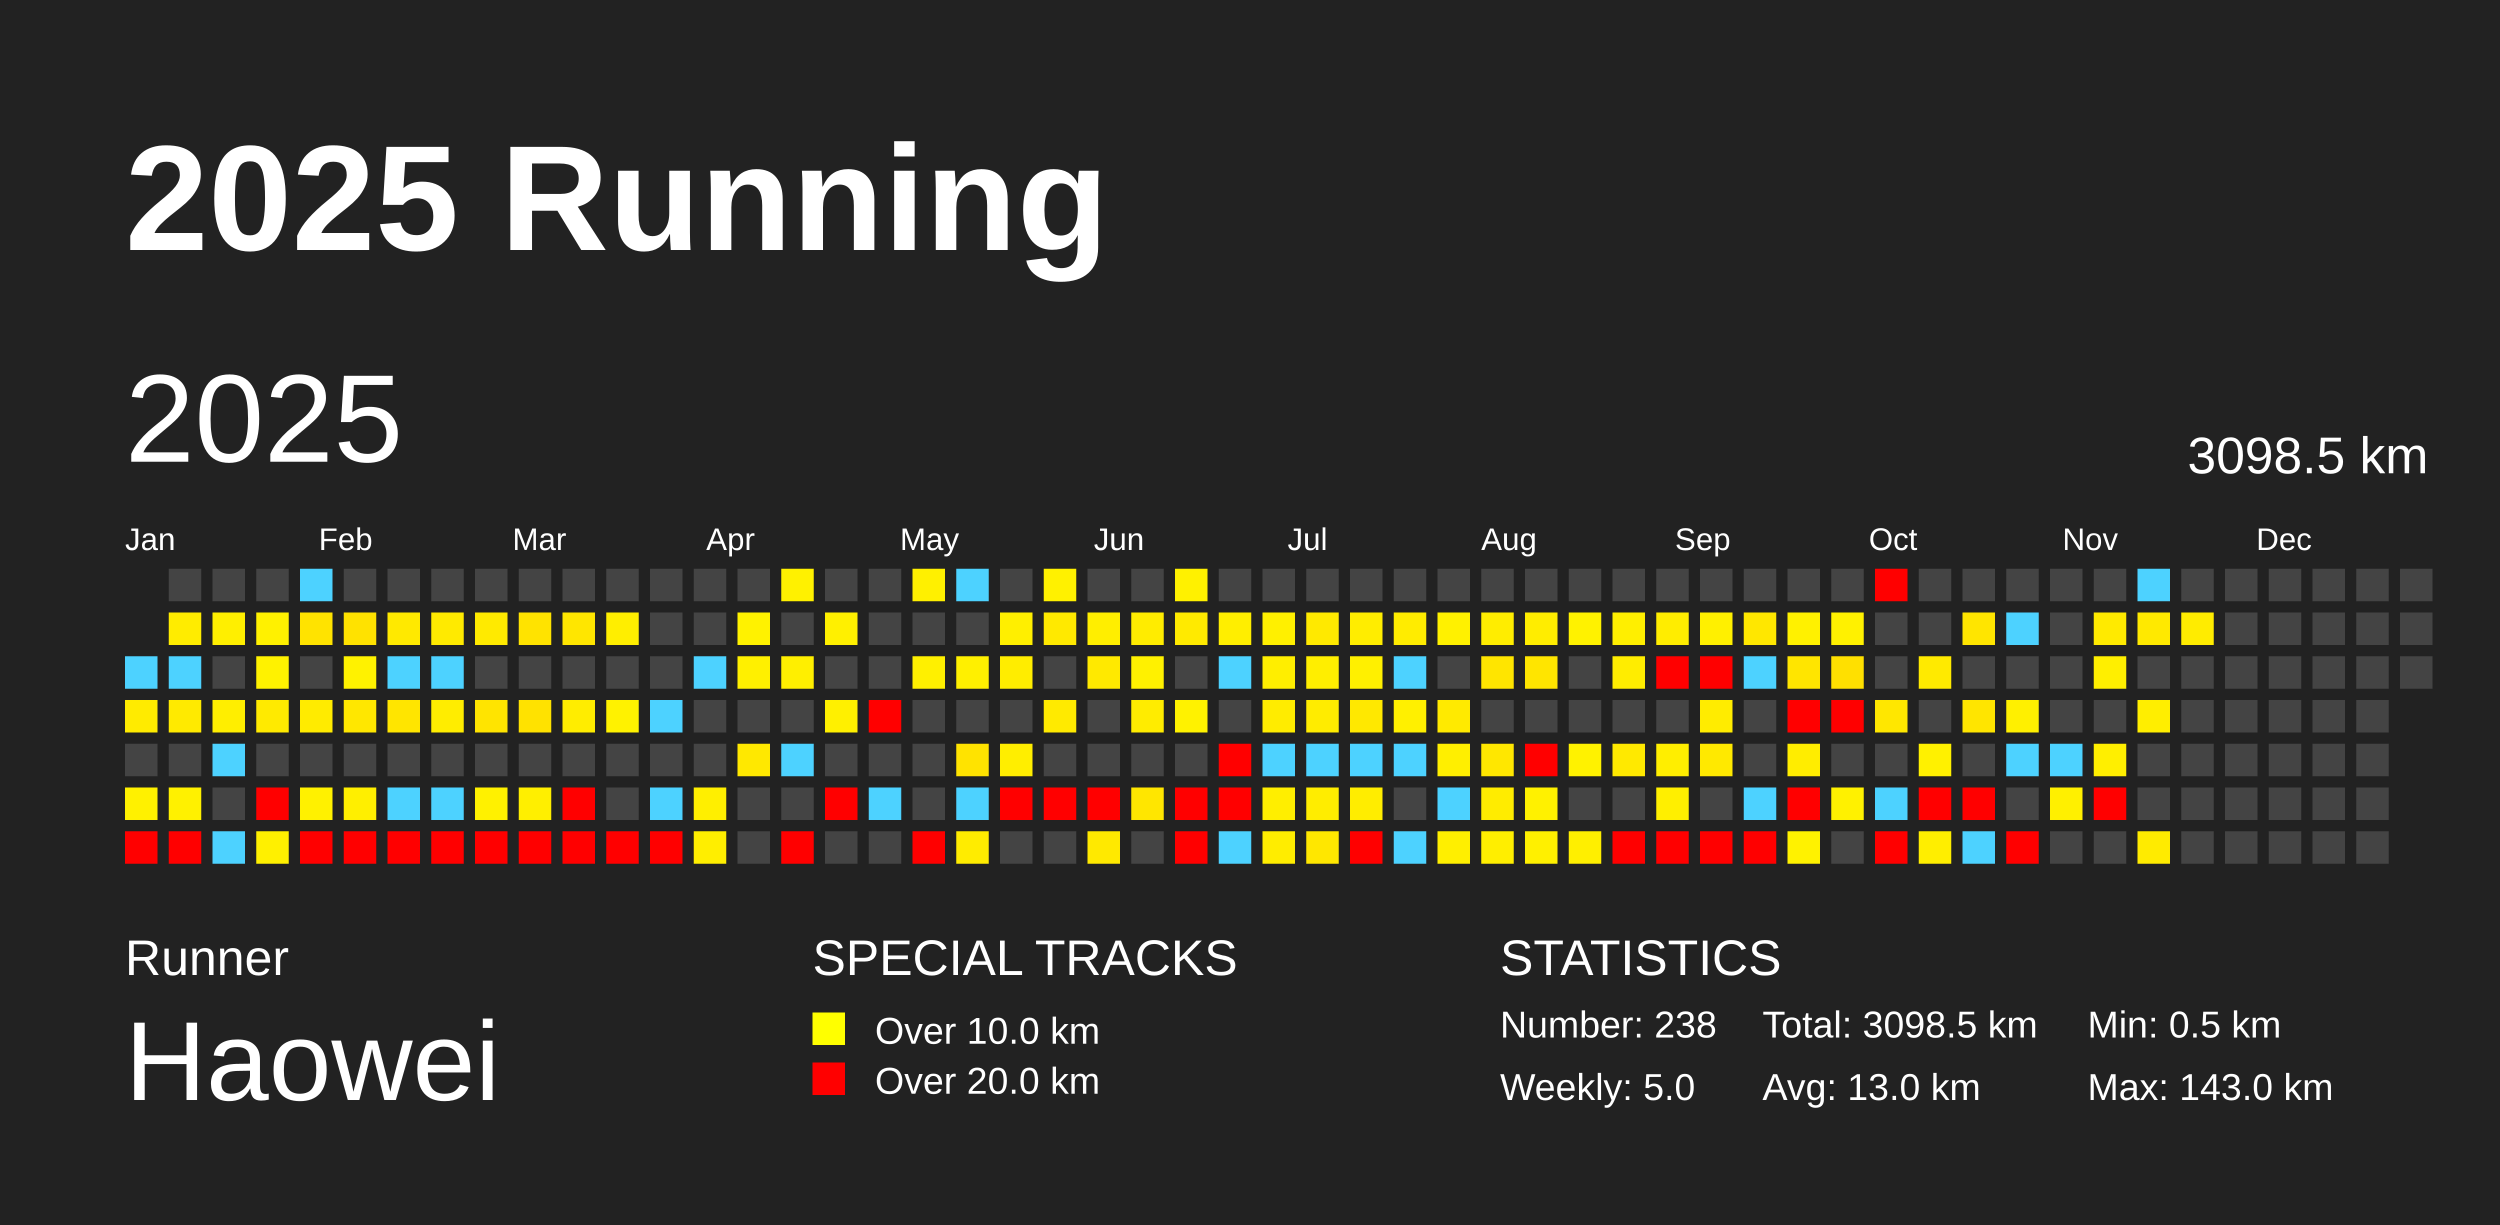
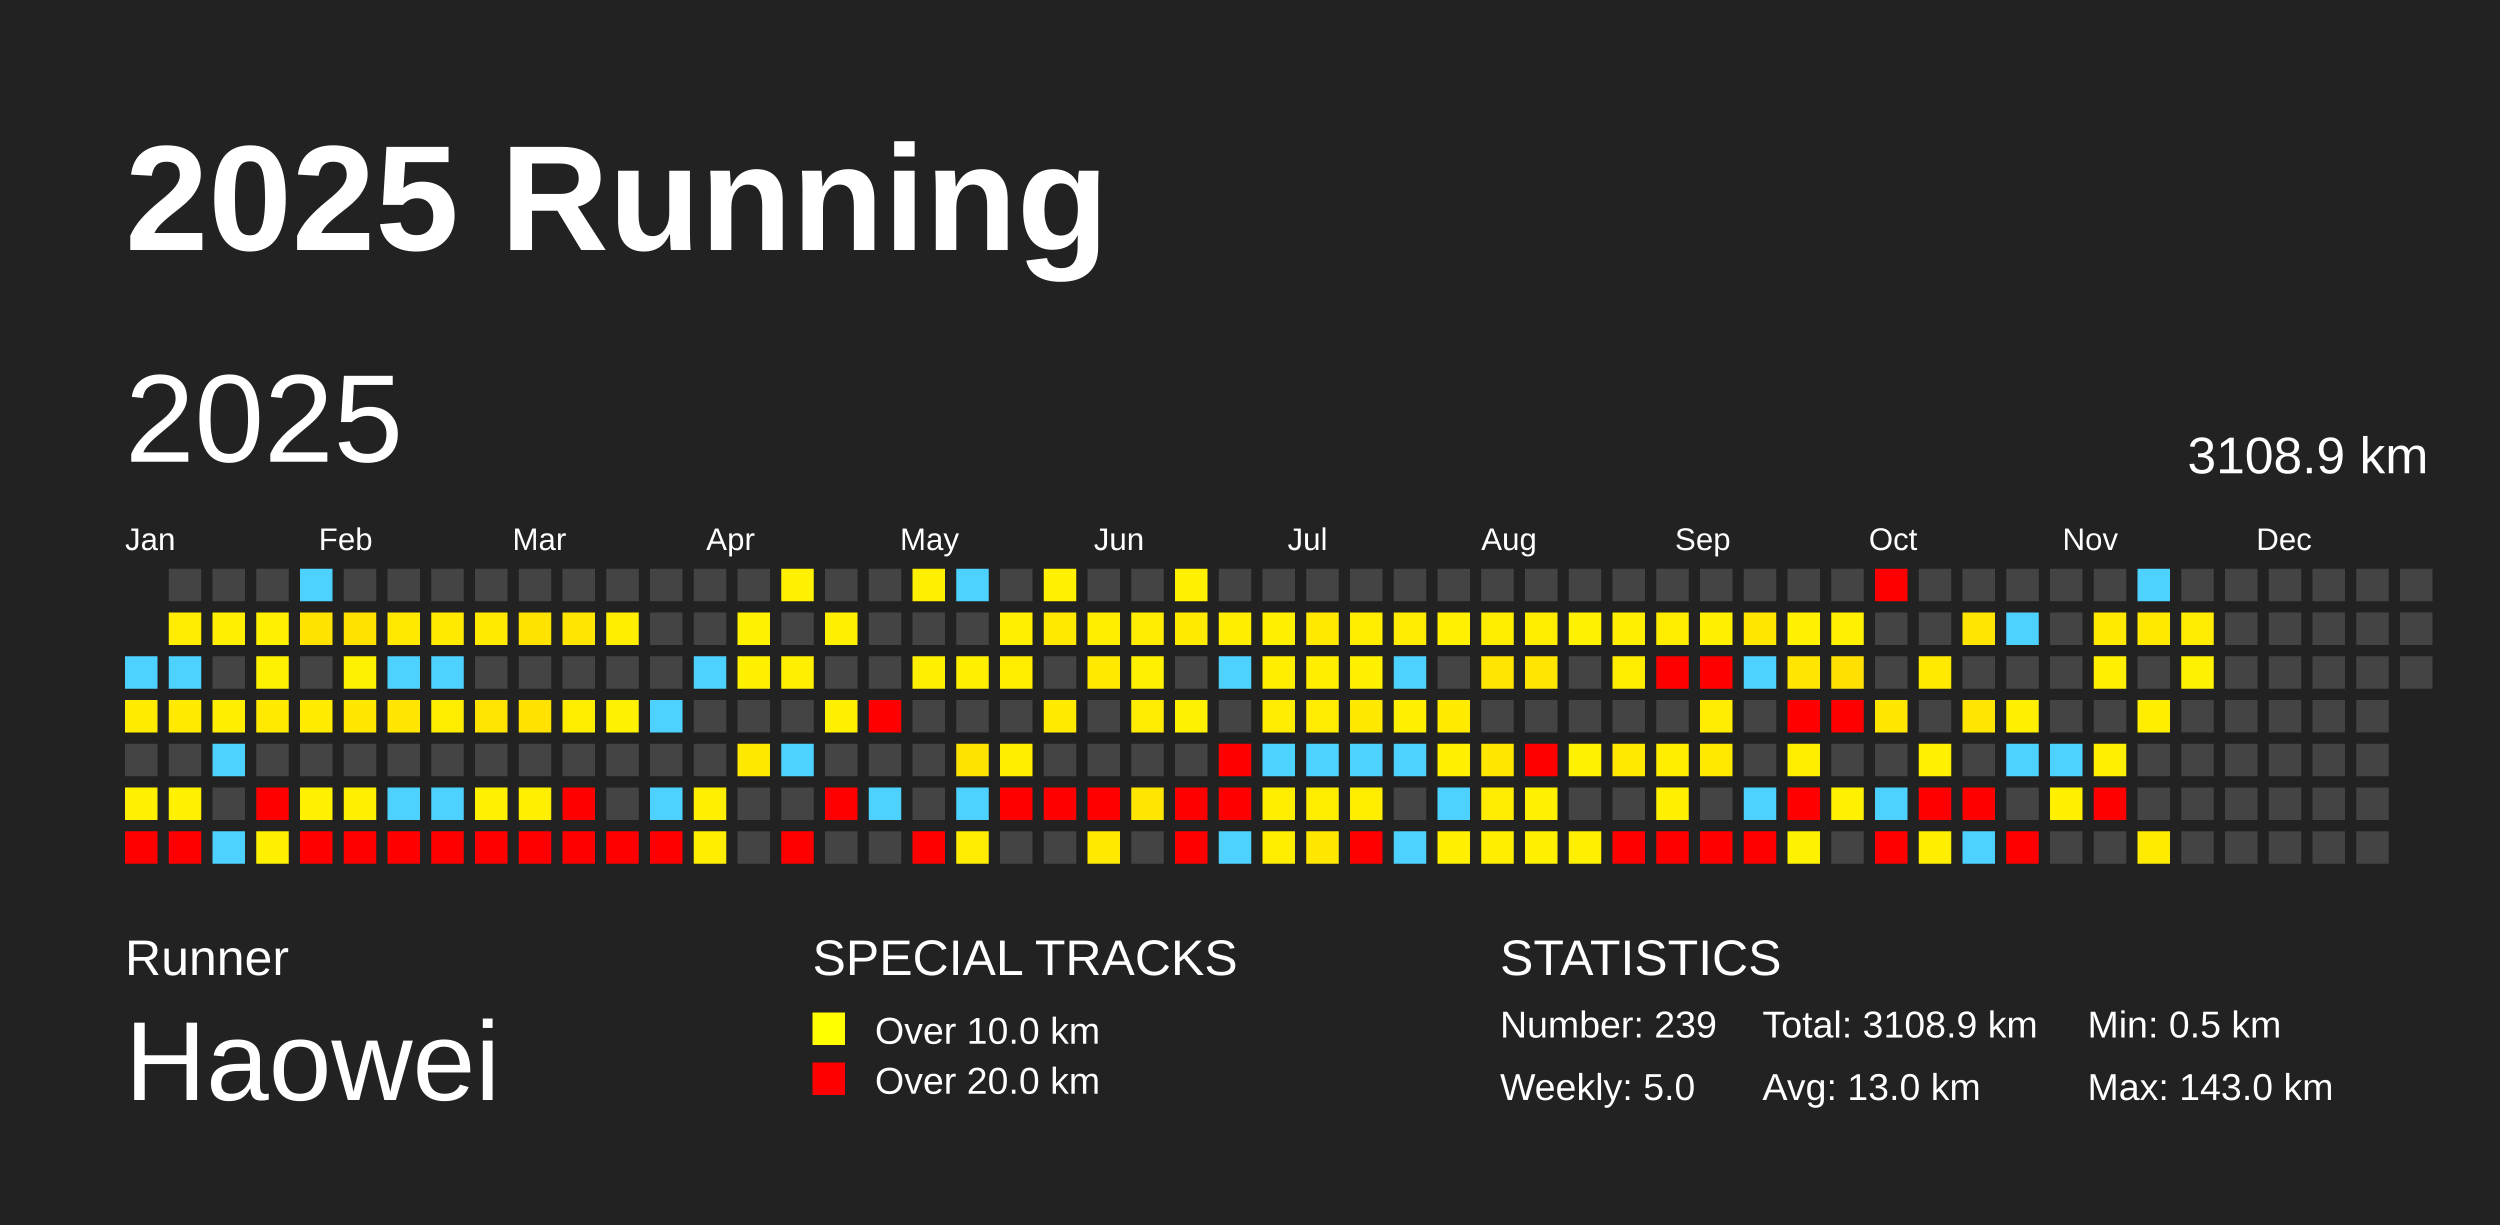
<svg xmlns="http://www.w3.org/2000/svg" baseProfile="full" height="98mm" version="1.1" viewBox="0,0,200,98" width="200mm">
  <defs />
  <rect fill="#222222" height="98" width="200" x="0" y="0" />
  <text fill="#FFFFFF" style="font-size:12px; font-family:Arial; font-weight:bold;" x="10" y="20">2025 Running</text>
  <text fill="#FFFFFF" style="font-size:4px; font-family:Arial" x="10" y="78">Runner</text>
  <text fill="#FFFFFF" style="font-size:9px; font-family:Arial" x="10" y="88">Haowei</text>
  <text fill="#FFFFFF" style="font-size:4px; font-family:Arial" x="65" y="78">SPECIAL TRACKS</text>
  <rect fill="yellow" height="2.6" width="2.6" x="65" y="81" />
  <text fill="#FFFFFF" style="font-size:3px; font-family:Arial" x="70" y="83.5">Over 10.0 km</text>
  <rect fill="red" height="2.6" width="2.6" x="65" y="85" />
  <text fill="#FFFFFF" style="font-size:3px; font-family:Arial" x="70" y="87.5">Over 20.0 km</text>
  <text fill="#FFFFFF" style="font-size:4px; font-family:Arial" x="120" y="78">STATISTICS</text>
-   <text fill="#FFFFFF" style="font-size:3px; font-family:Arial" x="120" y="83">Number: 238</text>
+   <text fill="#FFFFFF" style="font-size:3px; font-family:Arial" x="120" y="83">Number: 239</text>
  <text fill="#FFFFFF" style="font-size:3px; font-family:Arial" x="120" y="88">Weekly: 5.0</text>
-   <text fill="#FFFFFF" style="font-size:3px; font-family:Arial" x="141" y="83">Total: 3098.5 km</text>
+   <text fill="#FFFFFF" style="font-size:3px; font-family:Arial" x="141" y="83">Total: 3108.9 km</text>
  <text fill="#FFFFFF" style="font-size:3px; font-family:Arial" x="141" y="88">Avg: 13.0 km</text>
  <text fill="#FFFFFF" style="font-size:3px; font-family:Arial" x="167" y="83">Min: 0.5 km</text>
  <text fill="#FFFFFF" style="font-size:3px; font-family:Arial" x="167" y="88">Max: 143.0 km</text>
  <text dominant-baseline="hanging" fill="#FFFFFF" style="font-size:10.0px; font-family:Arial;" x="10" y="30">2025</text>
-   <text dominant-baseline="hanging" fill="#FFFFFF" style="font-size:4.125px; font-family:Arial;" x="175" y="35">3098.5 km</text>
+   <text dominant-baseline="hanging" fill="#FFFFFF" style="font-size:4.125px; font-family:Arial;" x="175" y="35">3108.9 km</text>
  <text fill="#FFFFFF" style="font-size:2.5px; font-family:Arial" x="10.0" y="44">Jan</text>
  <text fill="#FFFFFF" style="font-size:2.5px; font-family:Arial" x="25.5" y="44">Feb</text>
  <text fill="#FFFFFF" style="font-size:2.5px; font-family:Arial" x="41.0" y="44">Mar</text>
  <text fill="#FFFFFF" style="font-size:2.5px; font-family:Arial" x="56.5" y="44">Apr</text>
  <text fill="#FFFFFF" style="font-size:2.5px; font-family:Arial" x="72.0" y="44">May</text>
  <text fill="#FFFFFF" style="font-size:2.5px; font-family:Arial" x="87.5" y="44">Jun</text>
  <text fill="#FFFFFF" style="font-size:2.5px; font-family:Arial" x="103.0" y="44">Jul</text>
  <text fill="#FFFFFF" style="font-size:2.5px; font-family:Arial" x="118.5" y="44">Aug</text>
  <text fill="#FFFFFF" style="font-size:2.5px; font-family:Arial" x="134.0" y="44">Sep</text>
  <text fill="#FFFFFF" style="font-size:2.5px; font-family:Arial" x="149.5" y="44">Oct</text>
  <text fill="#FFFFFF" style="font-size:2.5px; font-family:Arial" x="165.0" y="44">Nov</text>
  <text fill="#FFFFFF" style="font-size:2.5px; font-family:Arial" x="180.5" y="44">Dec</text>
  <rect fill="#4dd2ff" height="2.6" width="2.6" x="10.0" y="52.5" />
  <rect fill="#ffeb00" height="2.6" width="2.6" x="10.0" y="56.0" />
  <rect fill="#444444" height="2.6" width="2.6" x="10.0" y="59.5" />
  <rect fill="#fff100" height="2.6" width="2.6" x="10.0" y="63.0" />
  <rect fill="red" height="2.6" width="2.6" x="10.0" y="66.5" />
  <rect fill="#444444" height="2.6" width="2.6" x="13.5" y="45.5" />
  <rect fill="#ffec00" height="2.6" width="2.6" x="13.5" y="49.0" />
  <rect fill="#4dd2ff" height="2.6" width="2.6" x="13.5" y="52.5" />
  <rect fill="#ffea00" height="2.6" width="2.6" x="13.5" y="56.0" />
  <rect fill="#444444" height="2.6" width="2.6" x="13.5" y="59.5" />
  <rect fill="#fff100" height="2.6" width="2.6" x="13.5" y="63.0" />
  <rect fill="red" height="2.6" width="2.6" x="13.5" y="66.5" />
  <rect fill="#444444" height="2.6" width="2.6" x="17.0" y="45.5" />
  <rect fill="#ffef00" height="2.6" width="2.6" x="17.0" y="49.0" />
  <rect fill="#444444" height="2.6" width="2.6" x="17.0" y="52.5" />
  <rect fill="#ffee00" height="2.6" width="2.6" x="17.0" y="56.0" />
  <rect fill="#4dd2ff" height="2.6" width="2.6" x="17.0" y="59.5" />
  <rect fill="#444444" height="2.6" width="2.6" x="17.0" y="63.0" />
  <rect fill="#4dd2ff" height="2.6" width="2.6" x="17.0" y="66.5" />
  <rect fill="#444444" height="2.6" width="2.6" x="20.5" y="45.5" />
  <rect fill="#fff100" height="2.6" width="2.6" x="20.5" y="49.0" />
  <rect fill="#fff200" height="2.6" width="2.6" x="20.5" y="52.5" />
  <rect fill="#ffea00" height="2.6" width="2.6" x="20.5" y="56.0" />
  <rect fill="#444444" height="2.6" width="2.6" x="20.5" y="59.5" />
  <rect fill="red" height="2.6" width="2.6" x="20.5" y="63.0" />
  <rect fill="#fff000" height="2.6" width="2.6" x="20.5" y="66.5" />
  <rect fill="#4dd2ff" height="2.6" width="2.6" x="24.0" y="45.5" />
  <rect fill="#ffe300" height="2.6" width="2.6" x="24.0" y="49.0" />
  <rect fill="#444444" height="2.6" width="2.6" x="24.0" y="52.5" />
  <rect fill="#ffeb00" height="2.6" width="2.6" x="24.0" y="56.0" />
  <rect fill="#444444" height="2.6" width="2.6" x="24.0" y="59.5" />
  <rect fill="#fff100" height="2.6" width="2.6" x="24.0" y="63.0" />
  <rect fill="red" height="2.6" width="2.6" x="24.0" y="66.5" />
  <rect fill="#444444" height="2.6" width="2.6" x="27.5" y="45.5" />
  <rect fill="#ffe200" height="2.6" width="2.6" x="27.5" y="49.0" />
  <rect fill="#fff200" height="2.6" width="2.6" x="27.5" y="52.5" />
  <rect fill="#ffe700" height="2.6" width="2.6" x="27.5" y="56.0" />
  <rect fill="#444444" height="2.6" width="2.6" x="27.5" y="59.5" />
  <rect fill="#ffef00" height="2.6" width="2.6" x="27.5" y="63.0" />
  <rect fill="red" height="2.6" width="2.6" x="27.5" y="66.5" />
  <rect fill="#444444" height="2.6" width="2.6" x="31.0" y="45.5" />
  <rect fill="#ffe900" height="2.6" width="2.6" x="31.0" y="49.0" />
  <rect fill="#4dd2ff" height="2.6" width="2.6" x="31.0" y="52.5" />
  <rect fill="#ffe500" height="2.6" width="2.6" x="31.0" y="56.0" />
  <rect fill="#444444" height="2.6" width="2.6" x="31.0" y="59.5" />
  <rect fill="#4dd2ff" height="2.6" width="2.6" x="31.0" y="63.0" />
  <rect fill="red" height="2.6" width="2.6" x="31.0" y="66.5" />
  <rect fill="#444444" height="2.6" width="2.6" x="34.5" y="45.5" />
  <rect fill="#ffea00" height="2.6" width="2.6" x="34.5" y="49.0" />
  <rect fill="#4dd2ff" height="2.6" width="2.6" x="34.5" y="52.5" />
  <rect fill="#ffed00" height="2.6" width="2.6" x="34.5" y="56.0" />
  <rect fill="#444444" height="2.6" width="2.6" x="34.5" y="59.5" />
  <rect fill="#4dd2ff" height="2.6" width="2.6" x="34.5" y="63.0" />
  <rect fill="red" height="2.6" width="2.6" x="34.5" y="66.5" />
  <rect fill="#444444" height="2.6" width="2.6" x="38.0" y="45.5" />
  <rect fill="#ffea00" height="2.6" width="2.6" x="38.0" y="49.0" />
  <rect fill="#444444" height="2.6" width="2.6" x="38.0" y="52.5" />
  <rect fill="#ffe400" height="2.6" width="2.6" x="38.0" y="56.0" />
  <rect fill="#444444" height="2.6" width="2.6" x="38.0" y="59.5" />
  <rect fill="#fff100" height="2.6" width="2.6" x="38.0" y="63.0" />
  <rect fill="red" height="2.6" width="2.6" x="38.0" y="66.5" />
  <rect fill="#444444" height="2.6" width="2.6" x="41.5" y="45.5" />
  <rect fill="#ffe300" height="2.6" width="2.6" x="41.5" y="49.0" />
  <rect fill="#444444" height="2.6" width="2.6" x="41.5" y="52.5" />
  <rect fill="#ffe200" height="2.6" width="2.6" x="41.5" y="56.0" />
  <rect fill="#444444" height="2.6" width="2.6" x="41.5" y="59.5" />
  <rect fill="#ffef00" height="2.6" width="2.6" x="41.5" y="63.0" />
  <rect fill="red" height="2.6" width="2.6" x="41.5" y="66.5" />
  <rect fill="#444444" height="2.6" width="2.6" x="45.0" y="45.5" />
  <rect fill="#ffe600" height="2.6" width="2.6" x="45.0" y="49.0" />
  <rect fill="#444444" height="2.6" width="2.6" x="45.0" y="52.5" />
  <rect fill="#ffed00" height="2.6" width="2.6" x="45.0" y="56.0" />
  <rect fill="#444444" height="2.6" width="2.6" x="45.0" y="59.5" />
  <rect fill="red" height="2.6" width="2.6" x="45.0" y="63.0" />
  <rect fill="red" height="2.6" width="2.6" x="45.0" y="66.5" />
  <rect fill="#444444" height="2.6" width="2.6" x="48.5" y="45.5" />
  <rect fill="#ffee00" height="2.6" width="2.6" x="48.5" y="49.0" />
  <rect fill="#444444" height="2.6" width="2.6" x="48.5" y="52.5" />
  <rect fill="#fff200" height="2.6" width="2.6" x="48.5" y="56.0" />
  <rect fill="#444444" height="2.6" width="2.6" x="48.5" y="59.5" />
  <rect fill="#444444" height="2.6" width="2.6" x="48.5" y="63.0" />
  <rect fill="red" height="2.6" width="2.6" x="48.5" y="66.5" />
  <rect fill="#444444" height="2.6" width="2.6" x="52.0" y="45.5" />
  <rect fill="#444444" height="2.6" width="2.6" x="52.0" y="49.0" />
  <rect fill="#444444" height="2.6" width="2.6" x="52.0" y="52.5" />
  <rect fill="#4dd2ff" height="2.6" width="2.6" x="52.0" y="56.0" />
  <rect fill="#444444" height="2.6" width="2.6" x="52.0" y="59.5" />
  <rect fill="#4dd2ff" height="2.6" width="2.6" x="52.0" y="63.0" />
  <rect fill="red" height="2.6" width="2.6" x="52.0" y="66.5" />
  <rect fill="#444444" height="2.6" width="2.6" x="55.5" y="45.5" />
  <rect fill="#444444" height="2.6" width="2.6" x="55.5" y="49.0" />
  <rect fill="#4dd2ff" height="2.6" width="2.6" x="55.5" y="52.5" />
  <rect fill="#444444" height="2.6" width="2.6" x="55.5" y="56.0" />
  <rect fill="#444444" height="2.6" width="2.6" x="55.5" y="59.5" />
  <rect fill="#ffef00" height="2.6" width="2.6" x="55.5" y="63.0" />
  <rect fill="#ffee00" height="2.6" width="2.6" x="55.5" y="66.5" />
  <rect fill="#444444" height="2.6" width="2.6" x="59.0" y="45.5" />
  <rect fill="#fff200" height="2.6" width="2.6" x="59.0" y="49.0" />
  <rect fill="#fff000" height="2.6" width="2.6" x="59.0" y="52.5" />
  <rect fill="#444444" height="2.6" width="2.6" x="59.0" y="56.0" />
  <rect fill="#ffe800" height="2.6" width="2.6" x="59.0" y="59.5" />
  <rect fill="#444444" height="2.6" width="2.6" x="59.0" y="63.0" />
  <rect fill="#444444" height="2.6" width="2.6" x="59.0" y="66.5" />
  <rect fill="#fff100" height="2.6" width="2.6" x="62.5" y="45.5" />
  <rect fill="#444444" height="2.6" width="2.6" x="62.5" y="49.0" />
  <rect fill="#ffef00" height="2.6" width="2.6" x="62.5" y="52.5" />
  <rect fill="#444444" height="2.6" width="2.6" x="62.5" y="56.0" />
  <rect fill="#4dd2ff" height="2.6" width="2.6" x="62.5" y="59.5" />
  <rect fill="#444444" height="2.6" width="2.6" x="62.5" y="63.0" />
  <rect fill="red" height="2.6" width="2.6" x="62.5" y="66.5" />
  <rect fill="#444444" height="2.6" width="2.6" x="66.0" y="45.5" />
  <rect fill="#fff000" height="2.6" width="2.6" x="66.0" y="49.0" />
  <rect fill="#444444" height="2.6" width="2.6" x="66.0" y="52.5" />
  <rect fill="#fff000" height="2.6" width="2.6" x="66.0" y="56.0" />
  <rect fill="#444444" height="2.6" width="2.6" x="66.0" y="59.5" />
  <rect fill="red" height="2.6" width="2.6" x="66.0" y="63.0" />
  <rect fill="#444444" height="2.6" width="2.6" x="66.0" y="66.5" />
  <rect fill="#444444" height="2.6" width="2.6" x="69.5" y="45.5" />
  <rect fill="#444444" height="2.6" width="2.6" x="69.5" y="49.0" />
  <rect fill="#444444" height="2.6" width="2.6" x="69.5" y="52.5" />
  <rect fill="red" height="2.6" width="2.6" x="69.5" y="56.0" />
  <rect fill="#444444" height="2.6" width="2.6" x="69.5" y="59.5" />
  <rect fill="#4dd2ff" height="2.6" width="2.6" x="69.5" y="63.0" />
  <rect fill="#444444" height="2.6" width="2.6" x="69.5" y="66.5" />
  <rect fill="#fff000" height="2.6" width="2.6" x="73.0" y="45.5" />
  <rect fill="#444444" height="2.6" width="2.6" x="73.0" y="49.0" />
  <rect fill="#fff000" height="2.6" width="2.6" x="73.0" y="52.5" />
  <rect fill="#444444" height="2.6" width="2.6" x="73.0" y="56.0" />
  <rect fill="#444444" height="2.6" width="2.6" x="73.0" y="59.5" />
  <rect fill="#444444" height="2.6" width="2.6" x="73.0" y="63.0" />
  <rect fill="red" height="2.6" width="2.6" x="73.0" y="66.5" />
  <rect fill="#4dd2ff" height="2.6" width="2.6" x="76.5" y="45.5" />
  <rect fill="#444444" height="2.6" width="2.6" x="76.5" y="49.0" />
  <rect fill="#fff000" height="2.6" width="2.6" x="76.5" y="52.5" />
  <rect fill="#444444" height="2.6" width="2.6" x="76.5" y="56.0" />
  <rect fill="#ffe300" height="2.6" width="2.6" x="76.5" y="59.5" />
  <rect fill="#4dd2ff" height="2.6" width="2.6" x="76.5" y="63.0" />
  <rect fill="#ffec00" height="2.6" width="2.6" x="76.5" y="66.5" />
  <rect fill="#444444" height="2.6" width="2.6" x="80.0" y="45.5" />
  <rect fill="#ffef00" height="2.6" width="2.6" x="80.0" y="49.0" />
  <rect fill="#ffed00" height="2.6" width="2.6" x="80.0" y="52.5" />
  <rect fill="#444444" height="2.6" width="2.6" x="80.0" y="56.0" />
  <rect fill="#ffee00" height="2.6" width="2.6" x="80.0" y="59.5" />
  <rect fill="red" height="2.6" width="2.6" x="80.0" y="63.0" />
  <rect fill="#444444" height="2.6" width="2.6" x="80.0" y="66.5" />
  <rect fill="#fff100" height="2.6" width="2.6" x="83.5" y="45.5" />
  <rect fill="#ffe900" height="2.6" width="2.6" x="83.5" y="49.0" />
  <rect fill="#444444" height="2.6" width="2.6" x="83.5" y="52.5" />
  <rect fill="#ffea00" height="2.6" width="2.6" x="83.5" y="56.0" />
  <rect fill="#444444" height="2.6" width="2.6" x="83.5" y="59.5" />
  <rect fill="red" height="2.6" width="2.6" x="83.5" y="63.0" />
  <rect fill="#444444" height="2.6" width="2.6" x="83.5" y="66.5" />
  <rect fill="#444444" height="2.6" width="2.6" x="87.0" y="45.5" />
  <rect fill="#ffee00" height="2.6" width="2.6" x="87.0" y="49.0" />
  <rect fill="#ffe900" height="2.6" width="2.6" x="87.0" y="52.5" />
  <rect fill="#444444" height="2.6" width="2.6" x="87.0" y="56.0" />
  <rect fill="#444444" height="2.6" width="2.6" x="87.0" y="59.5" />
  <rect fill="red" height="2.6" width="2.6" x="87.0" y="63.0" />
  <rect fill="#ffe900" height="2.6" width="2.6" x="87.0" y="66.5" />
  <rect fill="#444444" height="2.6" width="2.6" x="90.5" y="45.5" />
  <rect fill="#ffec00" height="2.6" width="2.6" x="90.5" y="49.0" />
  <rect fill="#fff100" height="2.6" width="2.6" x="90.5" y="52.5" />
  <rect fill="#ffec00" height="2.6" width="2.6" x="90.5" y="56.0" />
  <rect fill="#444444" height="2.6" width="2.6" x="90.5" y="59.5" />
  <rect fill="#ffe600" height="2.6" width="2.6" x="90.5" y="63.0" />
  <rect fill="#444444" height="2.6" width="2.6" x="90.5" y="66.5" />
  <rect fill="#fff100" height="2.6" width="2.6" x="94.0" y="45.5" />
  <rect fill="#ffea00" height="2.6" width="2.6" x="94.0" y="49.0" />
  <rect fill="#444444" height="2.6" width="2.6" x="94.0" y="52.5" />
  <rect fill="#fff200" height="2.6" width="2.6" x="94.0" y="56.0" />
  <rect fill="#444444" height="2.6" width="2.6" x="94.0" y="59.5" />
  <rect fill="red" height="2.6" width="2.6" x="94.0" y="63.0" />
  <rect fill="red" height="2.6" width="2.6" x="94.0" y="66.5" />
  <rect fill="#444444" height="2.6" width="2.6" x="97.5" y="45.5" />
  <rect fill="#ffee00" height="2.6" width="2.6" x="97.5" y="49.0" />
  <rect fill="#4dd2ff" height="2.6" width="2.6" x="97.5" y="52.5" />
  <rect fill="#444444" height="2.6" width="2.6" x="97.5" y="56.0" />
  <rect fill="red" height="2.6" width="2.6" x="97.5" y="59.5" />
  <rect fill="red" height="2.6" width="2.6" x="97.5" y="63.0" />
  <rect fill="#4dd2ff" height="2.6" width="2.6" x="97.5" y="66.5" />
  <rect fill="#444444" height="2.6" width="2.6" x="101.0" y="45.5" />
  <rect fill="#fff000" height="2.6" width="2.6" x="101.0" y="49.0" />
  <rect fill="#ffee00" height="2.6" width="2.6" x="101.0" y="52.5" />
  <rect fill="#ffec00" height="2.6" width="2.6" x="101.0" y="56.0" />
  <rect fill="#4dd2ff" height="2.6" width="2.6" x="101.0" y="59.5" />
  <rect fill="#ffee00" height="2.6" width="2.6" x="101.0" y="63.0" />
  <rect fill="#ffed00" height="2.6" width="2.6" x="101.0" y="66.5" />
  <rect fill="#444444" height="2.6" width="2.6" x="104.5" y="45.5" />
  <rect fill="#ffe900" height="2.6" width="2.6" x="104.5" y="49.0" />
  <rect fill="#ffee00" height="2.6" width="2.6" x="104.5" y="52.5" />
  <rect fill="#ffec00" height="2.6" width="2.6" x="104.5" y="56.0" />
  <rect fill="#4dd2ff" height="2.6" width="2.6" x="104.5" y="59.5" />
  <rect fill="#ffed00" height="2.6" width="2.6" x="104.5" y="63.0" />
  <rect fill="#ffe700" height="2.6" width="2.6" x="104.5" y="66.5" />
  <rect fill="#444444" height="2.6" width="2.6" x="108.0" y="45.5" />
  <rect fill="#ffed00" height="2.6" width="2.6" x="108.0" y="49.0" />
  <rect fill="#fff000" height="2.6" width="2.6" x="108.0" y="52.5" />
  <rect fill="#ffe800" height="2.6" width="2.6" x="108.0" y="56.0" />
  <rect fill="#4dd2ff" height="2.6" width="2.6" x="108.0" y="59.5" />
  <rect fill="#ffed00" height="2.6" width="2.6" x="108.0" y="63.0" />
  <rect fill="red" height="2.6" width="2.6" x="108.0" y="66.5" />
  <rect fill="#444444" height="2.6" width="2.6" x="111.5" y="45.5" />
  <rect fill="#ffec00" height="2.6" width="2.6" x="111.5" y="49.0" />
  <rect fill="#4dd2ff" height="2.6" width="2.6" x="111.5" y="52.5" />
  <rect fill="#fff000" height="2.6" width="2.6" x="111.5" y="56.0" />
  <rect fill="#4dd2ff" height="2.6" width="2.6" x="111.5" y="59.5" />
  <rect fill="#444444" height="2.6" width="2.6" x="111.5" y="63.0" />
  <rect fill="#4dd2ff" height="2.6" width="2.6" x="111.5" y="66.5" />
  <rect fill="#444444" height="2.6" width="2.6" x="115.0" y="45.5" />
  <rect fill="#fff100" height="2.6" width="2.6" x="115.0" y="49.0" />
  <rect fill="#444444" height="2.6" width="2.6" x="115.0" y="52.5" />
  <rect fill="#ffea00" height="2.6" width="2.6" x="115.0" y="56.0" />
  <rect fill="#ffef00" height="2.6" width="2.6" x="115.0" y="59.5" />
  <rect fill="#4dd2ff" height="2.6" width="2.6" x="115.0" y="63.0" />
  <rect fill="#ffef00" height="2.6" width="2.6" x="115.0" y="66.5" />
  <rect fill="#444444" height="2.6" width="2.6" x="118.5" y="45.5" />
  <rect fill="#ffed00" height="2.6" width="2.6" x="118.5" y="49.0" />
  <rect fill="#ffe500" height="2.6" width="2.6" x="118.5" y="52.5" />
  <rect fill="#444444" height="2.6" width="2.6" x="118.5" y="56.0" />
  <rect fill="#ffe700" height="2.6" width="2.6" x="118.5" y="59.5" />
  <rect fill="#ffec00" height="2.6" width="2.6" x="118.5" y="63.0" />
  <rect fill="#ffee00" height="2.6" width="2.6" x="118.5" y="66.5" />
  <rect fill="#444444" height="2.6" width="2.6" x="122.0" y="45.5" />
  <rect fill="#ffed00" height="2.6" width="2.6" x="122.0" y="49.0" />
  <rect fill="#ffe500" height="2.6" width="2.6" x="122.0" y="52.5" />
  <rect fill="#444444" height="2.6" width="2.6" x="122.0" y="56.0" />
  <rect fill="red" height="2.6" width="2.6" x="122.0" y="59.5" />
  <rect fill="#fff100" height="2.6" width="2.6" x="122.0" y="63.0" />
  <rect fill="#fff000" height="2.6" width="2.6" x="122.0" y="66.5" />
  <rect fill="#444444" height="2.6" width="2.6" x="125.5" y="45.5" />
  <rect fill="#fff200" height="2.6" width="2.6" x="125.5" y="49.0" />
  <rect fill="#444444" height="2.6" width="2.6" x="125.5" y="52.5" />
  <rect fill="#444444" height="2.6" width="2.6" x="125.5" y="56.0" />
  <rect fill="#fff200" height="2.6" width="2.6" x="125.5" y="59.5" />
  <rect fill="#444444" height="2.6" width="2.6" x="125.5" y="63.0" />
  <rect fill="#ffef00" height="2.6" width="2.6" x="125.5" y="66.5" />
  <rect fill="#444444" height="2.6" width="2.6" x="129.0" y="45.5" />
  <rect fill="#ffef00" height="2.6" width="2.6" x="129.0" y="49.0" />
  <rect fill="#ffed00" height="2.6" width="2.6" x="129.0" y="52.5" />
  <rect fill="#444444" height="2.6" width="2.6" x="129.0" y="56.0" />
  <rect fill="#ffe900" height="2.6" width="2.6" x="129.0" y="59.5" />
  <rect fill="#444444" height="2.6" width="2.6" x="129.0" y="63.0" />
  <rect fill="red" height="2.6" width="2.6" x="129.0" y="66.5" />
  <rect fill="#444444" height="2.6" width="2.6" x="132.5" y="45.5" />
  <rect fill="#ffed00" height="2.6" width="2.6" x="132.5" y="49.0" />
  <rect fill="red" height="2.6" width="2.6" x="132.5" y="52.5" />
  <rect fill="#444444" height="2.6" width="2.6" x="132.5" y="56.0" />
  <rect fill="#ffee00" height="2.6" width="2.6" x="132.5" y="59.5" />
  <rect fill="#ffef00" height="2.6" width="2.6" x="132.5" y="63.0" />
  <rect fill="red" height="2.6" width="2.6" x="132.5" y="66.5" />
  <rect fill="#444444" height="2.6" width="2.6" x="136.0" y="45.5" />
  <rect fill="#fff000" height="2.6" width="2.6" x="136.0" y="49.0" />
  <rect fill="red" height="2.6" width="2.6" x="136.0" y="52.5" />
  <rect fill="#ffec00" height="2.6" width="2.6" x="136.0" y="56.0" />
  <rect fill="#ffe900" height="2.6" width="2.6" x="136.0" y="59.5" />
  <rect fill="#444444" height="2.6" width="2.6" x="136.0" y="63.0" />
  <rect fill="red" height="2.6" width="2.6" x="136.0" y="66.5" />
  <rect fill="#444444" height="2.6" width="2.6" x="139.5" y="45.5" />
  <rect fill="#ffe700" height="2.6" width="2.6" x="139.5" y="49.0" />
  <rect fill="#4dd2ff" height="2.6" width="2.6" x="139.5" y="52.5" />
  <rect fill="#444444" height="2.6" width="2.6" x="139.5" y="56.0" />
  <rect fill="#444444" height="2.6" width="2.6" x="139.5" y="59.5" />
  <rect fill="#4dd2ff" height="2.6" width="2.6" x="139.5" y="63.0" />
  <rect fill="red" height="2.6" width="2.6" x="139.5" y="66.5" />
  <rect fill="#444444" height="2.6" width="2.6" x="143.0" y="45.5" />
  <rect fill="#fff100" height="2.6" width="2.6" x="143.0" y="49.0" />
  <rect fill="#ffe500" height="2.6" width="2.6" x="143.0" y="52.5" />
  <rect fill="red" height="2.6" width="2.6" x="143.0" y="56.0" />
  <rect fill="#ffed00" height="2.6" width="2.6" x="143.0" y="59.5" />
  <rect fill="red" height="2.6" width="2.6" x="143.0" y="63.0" />
  <rect fill="#fff200" height="2.6" width="2.6" x="143.0" y="66.5" />
  <rect fill="#444444" height="2.6" width="2.6" x="146.5" y="45.5" />
  <rect fill="#fff100" height="2.6" width="2.6" x="146.5" y="49.0" />
  <rect fill="#ffe000" height="2.6" width="2.6" x="146.5" y="52.5" />
  <rect fill="red" height="2.6" width="2.6" x="146.5" y="56.0" />
  <rect fill="#444444" height="2.6" width="2.6" x="146.5" y="59.5" />
  <rect fill="#fff100" height="2.6" width="2.6" x="146.5" y="63.0" />
  <rect fill="#444444" height="2.6" width="2.6" x="146.5" y="66.5" />
  <rect fill="red" height="2.6" width="2.6" x="150.0" y="45.5" />
  <rect fill="#444444" height="2.6" width="2.6" x="150.0" y="49.0" />
  <rect fill="#444444" height="2.6" width="2.6" x="150.0" y="52.5" />
  <rect fill="#ffe700" height="2.6" width="2.6" x="150.0" y="56.0" />
  <rect fill="#444444" height="2.6" width="2.6" x="150.0" y="59.5" />
  <rect fill="#4dd2ff" height="2.6" width="2.6" x="150.0" y="63.0" />
  <rect fill="red" height="2.6" width="2.6" x="150.0" y="66.5" />
  <rect fill="#444444" height="2.6" width="2.6" x="153.5" y="45.5" />
  <rect fill="#444444" height="2.6" width="2.6" x="153.5" y="49.0" />
  <rect fill="#ffea00" height="2.6" width="2.6" x="153.5" y="52.5" />
  <rect fill="#444444" height="2.6" width="2.6" x="153.5" y="56.0" />
  <rect fill="#fff100" height="2.6" width="2.6" x="153.5" y="59.5" />
  <rect fill="red" height="2.6" width="2.6" x="153.5" y="63.0" />
  <rect fill="#ffee00" height="2.6" width="2.6" x="153.5" y="66.5" />
  <rect fill="#444444" height="2.6" width="2.6" x="157.0" y="45.5" />
  <rect fill="#ffe500" height="2.6" width="2.6" x="157.0" y="49.0" />
  <rect fill="#444444" height="2.6" width="2.6" x="157.0" y="52.5" />
  <rect fill="#ffe500" height="2.6" width="2.6" x="157.0" y="56.0" />
  <rect fill="#444444" height="2.6" width="2.6" x="157.0" y="59.5" />
  <rect fill="red" height="2.6" width="2.6" x="157.0" y="63.0" />
  <rect fill="#4dd2ff" height="2.6" width="2.6" x="157.0" y="66.5" />
  <rect fill="#444444" height="2.6" width="2.6" x="160.5" y="45.5" />
  <rect fill="#4dd2ff" height="2.6" width="2.6" x="160.5" y="49.0" />
  <rect fill="#444444" height="2.6" width="2.6" x="160.5" y="52.5" />
  <rect fill="#fff000" height="2.6" width="2.6" x="160.5" y="56.0" />
  <rect fill="#4dd2ff" height="2.6" width="2.6" x="160.5" y="59.5" />
  <rect fill="#444444" height="2.6" width="2.6" x="160.5" y="63.0" />
  <rect fill="red" height="2.6" width="2.6" x="160.5" y="66.5" />
  <rect fill="#444444" height="2.6" width="2.6" x="164.0" y="45.5" />
  <rect fill="#444444" height="2.6" width="2.6" x="164.0" y="49.0" />
  <rect fill="#444444" height="2.6" width="2.6" x="164.0" y="52.5" />
  <rect fill="#444444" height="2.6" width="2.6" x="164.0" y="56.0" />
  <rect fill="#4dd2ff" height="2.6" width="2.6" x="164.0" y="59.5" />
  <rect fill="#fff000" height="2.6" width="2.6" x="164.0" y="63.0" />
  <rect fill="#444444" height="2.6" width="2.6" x="164.0" y="66.5" />
  <rect fill="#444444" height="2.6" width="2.6" x="167.5" y="45.5" />
  <rect fill="#ffea00" height="2.6" width="2.6" x="167.5" y="49.0" />
  <rect fill="#ffef00" height="2.6" width="2.6" x="167.5" y="52.5" />
  <rect fill="#444444" height="2.6" width="2.6" x="167.5" y="56.0" />
  <rect fill="#ffef00" height="2.6" width="2.6" x="167.5" y="59.5" />
  <rect fill="red" height="2.6" width="2.6" x="167.5" y="63.0" />
  <rect fill="#444444" height="2.6" width="2.6" x="167.5" y="66.5" />
  <rect fill="#4dd2ff" height="2.6" width="2.6" x="171.0" y="45.5" />
  <rect fill="#ffe900" height="2.6" width="2.6" x="171.0" y="49.0" />
  <rect fill="#444444" height="2.6" width="2.6" x="171.0" y="52.5" />
  <rect fill="#ffee00" height="2.6" width="2.6" x="171.0" y="56.0" />
  <rect fill="#444444" height="2.6" width="2.6" x="171.0" y="59.5" />
  <rect fill="#444444" height="2.6" width="2.6" x="171.0" y="63.0" />
  <rect fill="#ffeb00" height="2.6" width="2.6" x="171.0" y="66.5" />
  <rect fill="#444444" height="2.6" width="2.6" x="174.5" y="45.5" />
  <rect fill="#ffec00" height="2.6" width="2.6" x="174.5" y="49.0" />
-   <rect fill="#444444" height="2.6" width="2.6" x="174.5" y="52.5" />
+   <rect fill="#fff200" height="2.6" width="2.6" x="174.5" y="52.5" />
  <rect fill="#444444" height="2.6" width="2.6" x="174.5" y="56.0" />
  <rect fill="#444444" height="2.6" width="2.6" x="174.5" y="59.5" />
  <rect fill="#444444" height="2.6" width="2.6" x="174.5" y="63.0" />
  <rect fill="#444444" height="2.6" width="2.6" x="174.5" y="66.5" />
  <rect fill="#444444" height="2.6" width="2.6" x="178.0" y="45.5" />
  <rect fill="#444444" height="2.6" width="2.6" x="178.0" y="49.0" />
  <rect fill="#444444" height="2.6" width="2.6" x="178.0" y="52.5" />
  <rect fill="#444444" height="2.6" width="2.6" x="178.0" y="56.0" />
  <rect fill="#444444" height="2.6" width="2.6" x="178.0" y="59.5" />
  <rect fill="#444444" height="2.6" width="2.6" x="178.0" y="63.0" />
  <rect fill="#444444" height="2.6" width="2.6" x="178.0" y="66.5" />
  <rect fill="#444444" height="2.6" width="2.6" x="181.5" y="45.5" />
  <rect fill="#444444" height="2.6" width="2.6" x="181.5" y="49.0" />
  <rect fill="#444444" height="2.6" width="2.6" x="181.5" y="52.5" />
  <rect fill="#444444" height="2.6" width="2.6" x="181.5" y="56.0" />
  <rect fill="#444444" height="2.6" width="2.6" x="181.5" y="59.5" />
  <rect fill="#444444" height="2.6" width="2.6" x="181.5" y="63.0" />
  <rect fill="#444444" height="2.6" width="2.6" x="181.5" y="66.5" />
  <rect fill="#444444" height="2.6" width="2.6" x="185.0" y="45.5" />
  <rect fill="#444444" height="2.6" width="2.6" x="185.0" y="49.0" />
  <rect fill="#444444" height="2.6" width="2.6" x="185.0" y="52.5" />
  <rect fill="#444444" height="2.6" width="2.6" x="185.0" y="56.0" />
  <rect fill="#444444" height="2.6" width="2.6" x="185.0" y="59.5" />
  <rect fill="#444444" height="2.6" width="2.6" x="185.0" y="63.0" />
  <rect fill="#444444" height="2.6" width="2.6" x="185.0" y="66.5" />
  <rect fill="#444444" height="2.6" width="2.6" x="188.5" y="45.5" />
  <rect fill="#444444" height="2.6" width="2.6" x="188.5" y="49.0" />
  <rect fill="#444444" height="2.6" width="2.6" x="188.5" y="52.5" />
  <rect fill="#444444" height="2.6" width="2.6" x="188.5" y="56.0" />
  <rect fill="#444444" height="2.6" width="2.6" x="188.5" y="59.5" />
  <rect fill="#444444" height="2.6" width="2.6" x="188.5" y="63.0" />
  <rect fill="#444444" height="2.6" width="2.6" x="188.5" y="66.5" />
  <rect fill="#444444" height="2.6" width="2.6" x="192.0" y="45.5" />
  <rect fill="#444444" height="2.6" width="2.6" x="192.0" y="49.0" />
  <rect fill="#444444" height="2.6" width="2.6" x="192.0" y="52.5" />
</svg>
